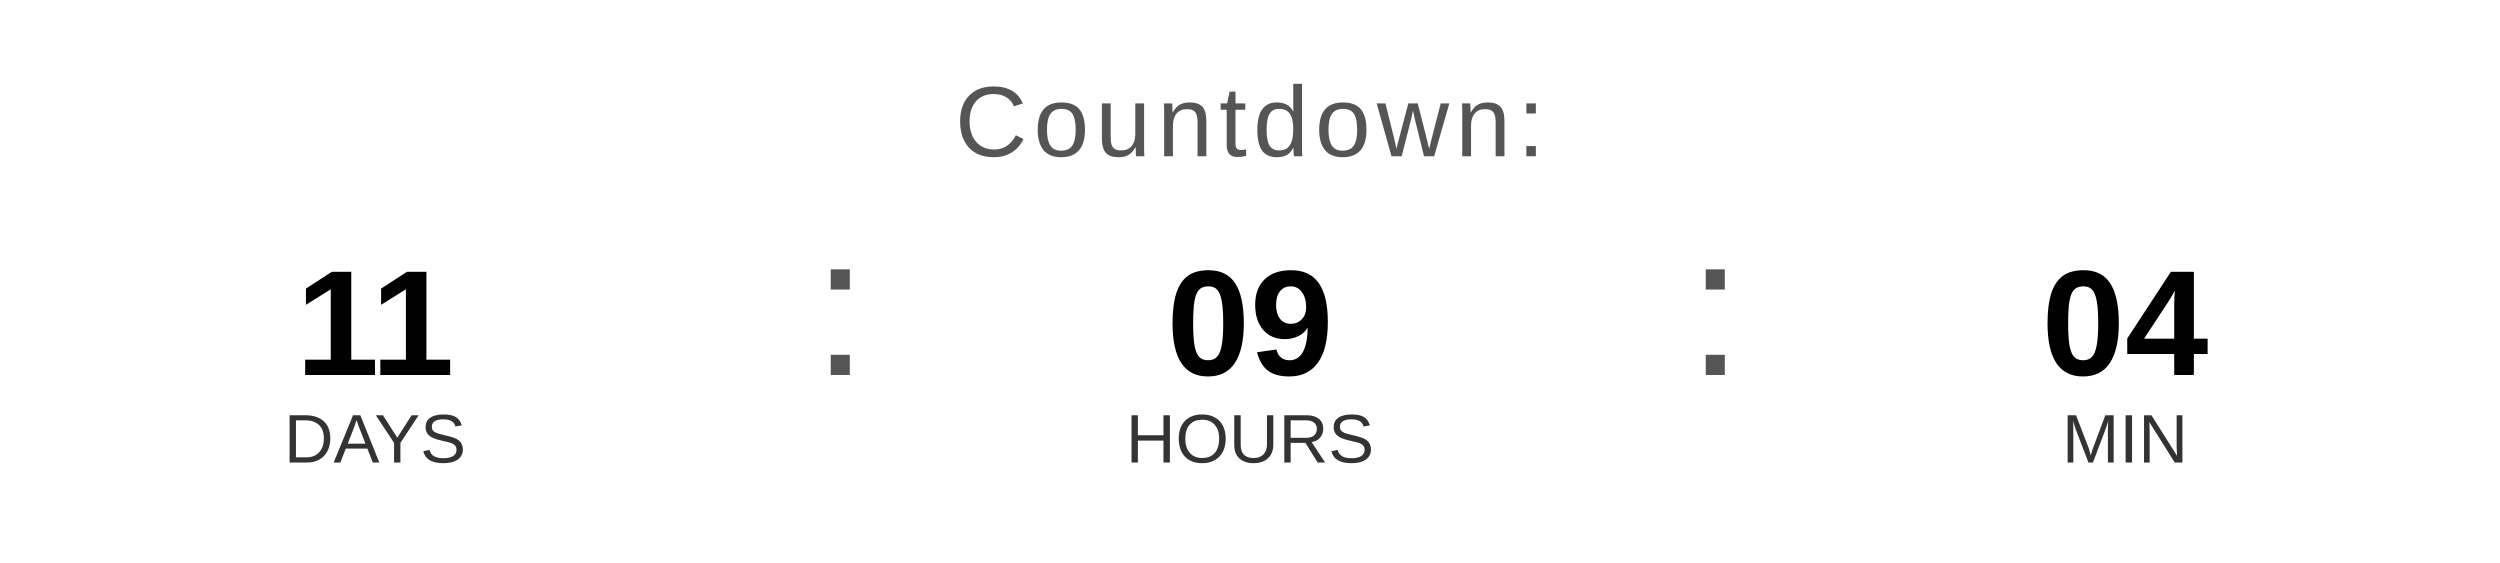
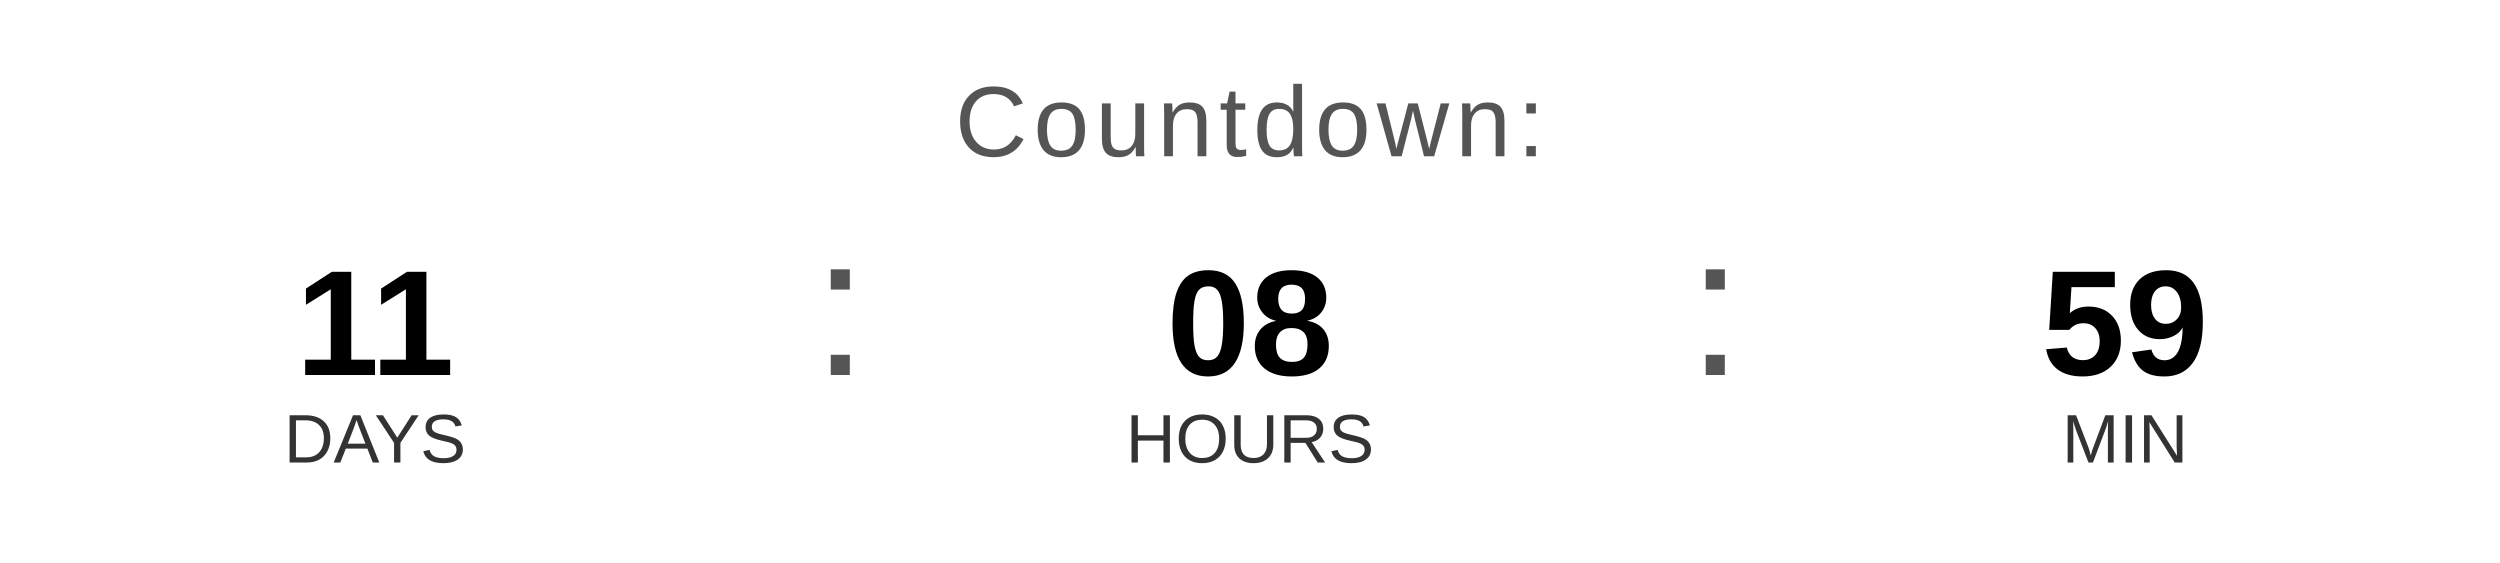
<svg xmlns="http://www.w3.org/2000/svg" width="400" height="90" viewBox="0 0 400 90">
  <text x="200" y="25" font-family="Arial, Helvetica, sans-serif" font-size="16" fill="#555555" text-anchor="middle" letter-spacing="1">
    Countdown:
  </text>
  <text x="60" y="60" font-family="Arial, Helvetica, sans-serif" font-size="24" font-weight="bold" fill="#000000" text-anchor="middle">11</text>
  <text x="60" y="74" font-family="Arial, Helvetica, sans-serif" font-size="11" fill="#333333" text-anchor="middle">DAYS</text>
  <text x="130" y="60" font-family="Arial, sans-serif" font-size="32" fill="#555555">:</text>
-   <text x="200" y="60" font-family="Arial, Helvetica, sans-serif" font-size="24" font-weight="bold" fill="#000000" text-anchor="middle">09</text>
+   <text x="200" y="60" font-family="Arial, Helvetica, sans-serif" font-size="24" font-weight="bold" fill="#000000" text-anchor="middle">08</text>
  <text x="200" y="74" font-family="Arial, Helvetica, sans-serif" font-size="11" fill="#333333" text-anchor="middle">HOURS</text>
  <text x="270" y="60" font-family="Arial, sans-serif" font-size="32" fill="#555555">:</text>
-   <text x="340" y="60" font-family="Arial, Helvetica, sans-serif" font-size="24" font-weight="bold" fill="#000000" text-anchor="middle">04</text>
+   <text x="340" y="60" font-family="Arial, Helvetica, sans-serif" font-size="24" font-weight="bold" fill="#000000" text-anchor="middle">59</text>
  <text x="340" y="74" font-family="Arial, Helvetica, sans-serif" font-size="11" fill="#333333" text-anchor="middle">MIN</text>
</svg>
